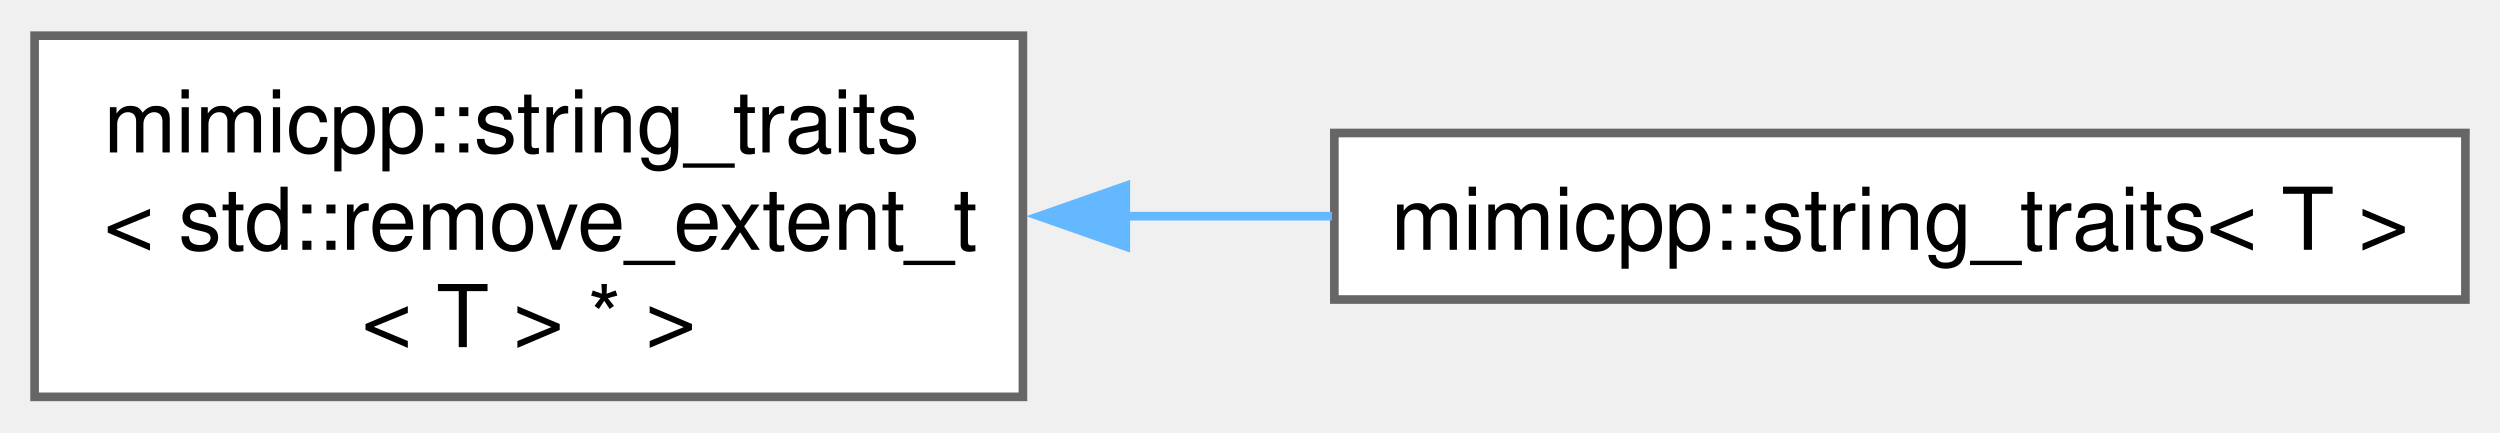
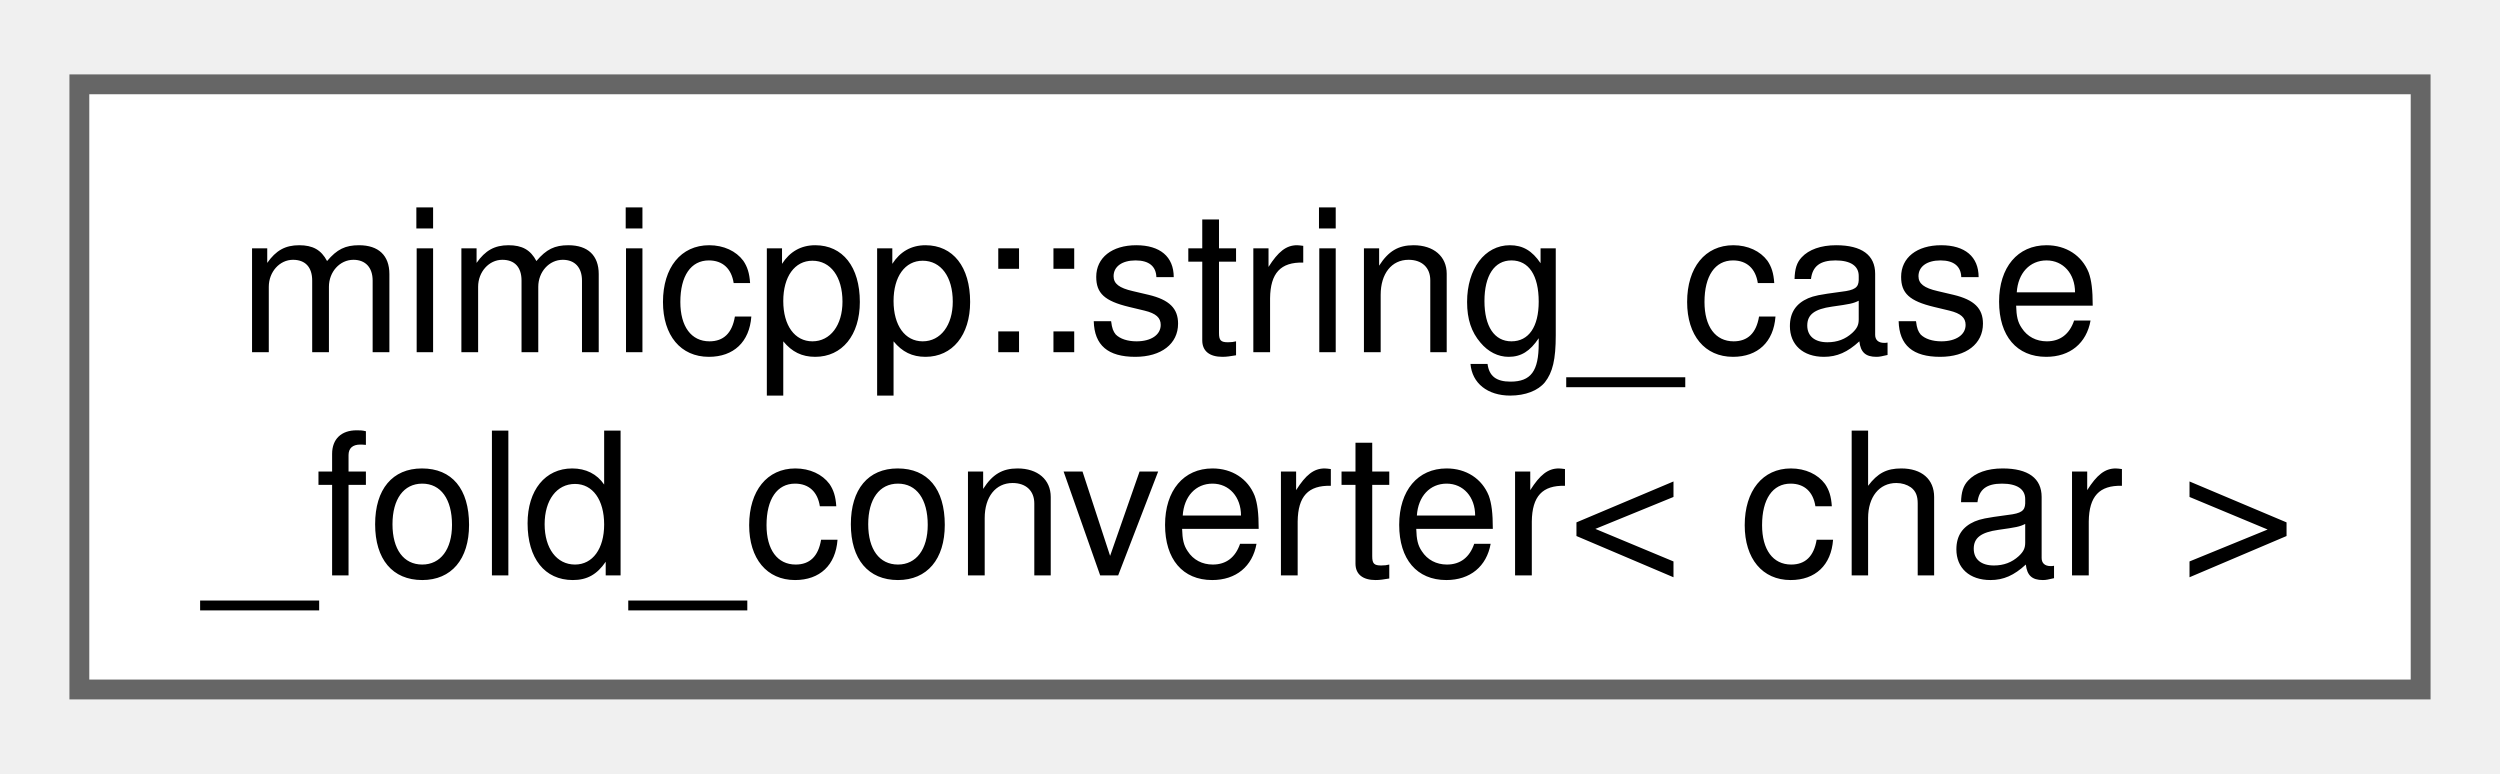
- <svg xmlns="http://www.w3.org/2000/svg" xmlns:xlink="http://www.w3.org/1999/xlink" width="289pt" height="50pt" viewBox="0.00 0.00 289.00 49.75">
-   <g id="graph0" class="graph" transform="scale(1 1) rotate(0) translate(4 45.75)">
+ <svg xmlns="http://www.w3.org/2000/svg" xmlns:xlink="http://www.w3.org/1999/xlink" width="126pt" height="39pt" viewBox="0.00 0.00 126.00 38.50">
+   <g id="graph0" class="graph" transform="scale(1 1) rotate(0) translate(4 34.5)">
    <g id="Node000000" class="node">
      <g id="a_Node000000">
-         <a xlink:href="d1/dee/structmimicpp_1_1string__traits.html" target="_top" xlink:title=" ">
-           <polygon fill="white" stroke="#666666" points="114.25,-41.75 0,-41.75 0,0 114.25,0 114.25,-41.75" />
-           <text text-anchor="start" x="8" y="-28.25" font-family="Helvetica,sans-Serif" font-size="10.00">mimicpp::string_traits</text>
-           <text text-anchor="start" x="8" y="-17" font-family="Helvetica,sans-Serif" font-size="10.00">&lt; std::remove_extent_t</text>
-           <text text-anchor="middle" x="57.12" y="-5.75" font-family="Helvetica,sans-Serif" font-size="10.00">&lt; T &gt; * &gt;</text>
-         </a>
-       </g>
-     </g>
-     <g id="Node000001" class="node">
-       <g id="a_Node000001">
-         <a xlink:href="d8/db2/structmimicpp_1_1string__traits_3_01_t_01_4.html" target="_top" xlink:title="Specialization for character pointer types.">
-           <polygon fill="white" stroke="#666666" points="281,-30.5 150.25,-30.5 150.25,-11.25 281,-11.25 281,-30.5" />
-           <text text-anchor="middle" x="215.62" y="-17" font-family="Helvetica,sans-Serif" font-size="10.00">mimicpp::string_traits&lt; T &gt;</text>
-         </a>
-       </g>
-     </g>
-     <g id="edge20_Node000000_Node000001" class="edge">
-       <g id="a_edge20_Node000000_Node000001">
-         <a xlink:title=" ">
-           <path fill="none" stroke="#63b8ff" d="M126.1,-20.88C134.02,-20.88 142.09,-20.88 149.97,-20.88" />
-           <polygon fill="#63b8ff" stroke="#63b8ff" points="126.14,-17.38 116.14,-20.88 126.14,-24.38 126.14,-17.38" />
+         <a xlink:href="de/d08/structmimicpp_1_1string__case__fold__converter_3_01char_01_4.html" target="_top" xlink:title="Specialized template for the char type.">
+           <polygon fill="white" stroke="#666666" points="118,-30.5 0,-30.5 0,0 118,0 118,-30.5" />
+           <text text-anchor="start" x="8" y="-17" font-family="Helvetica,sans-Serif" font-size="10.00">mimicpp::string_case</text>
+           <text text-anchor="middle" x="59" y="-5.75" font-family="Helvetica,sans-Serif" font-size="10.00">_fold_converter&lt; char &gt;</text>
        </a>
      </g>
    </g>
  </g>
</svg>
